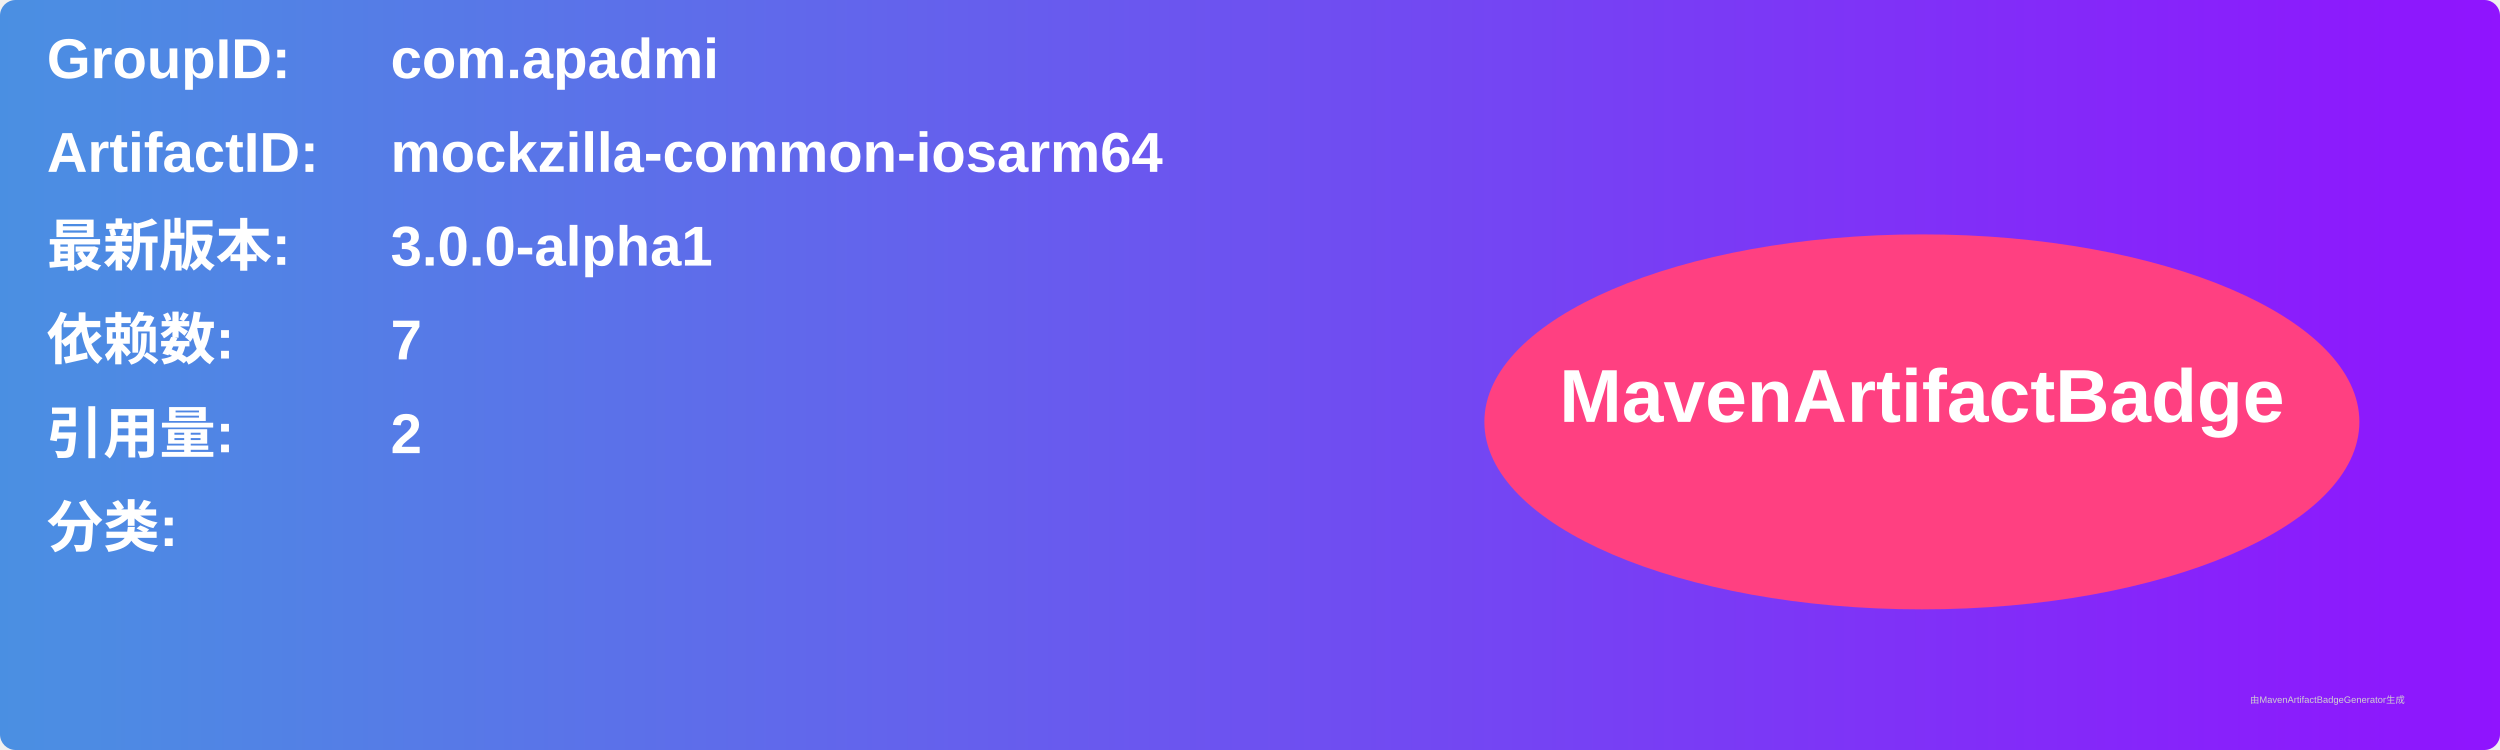
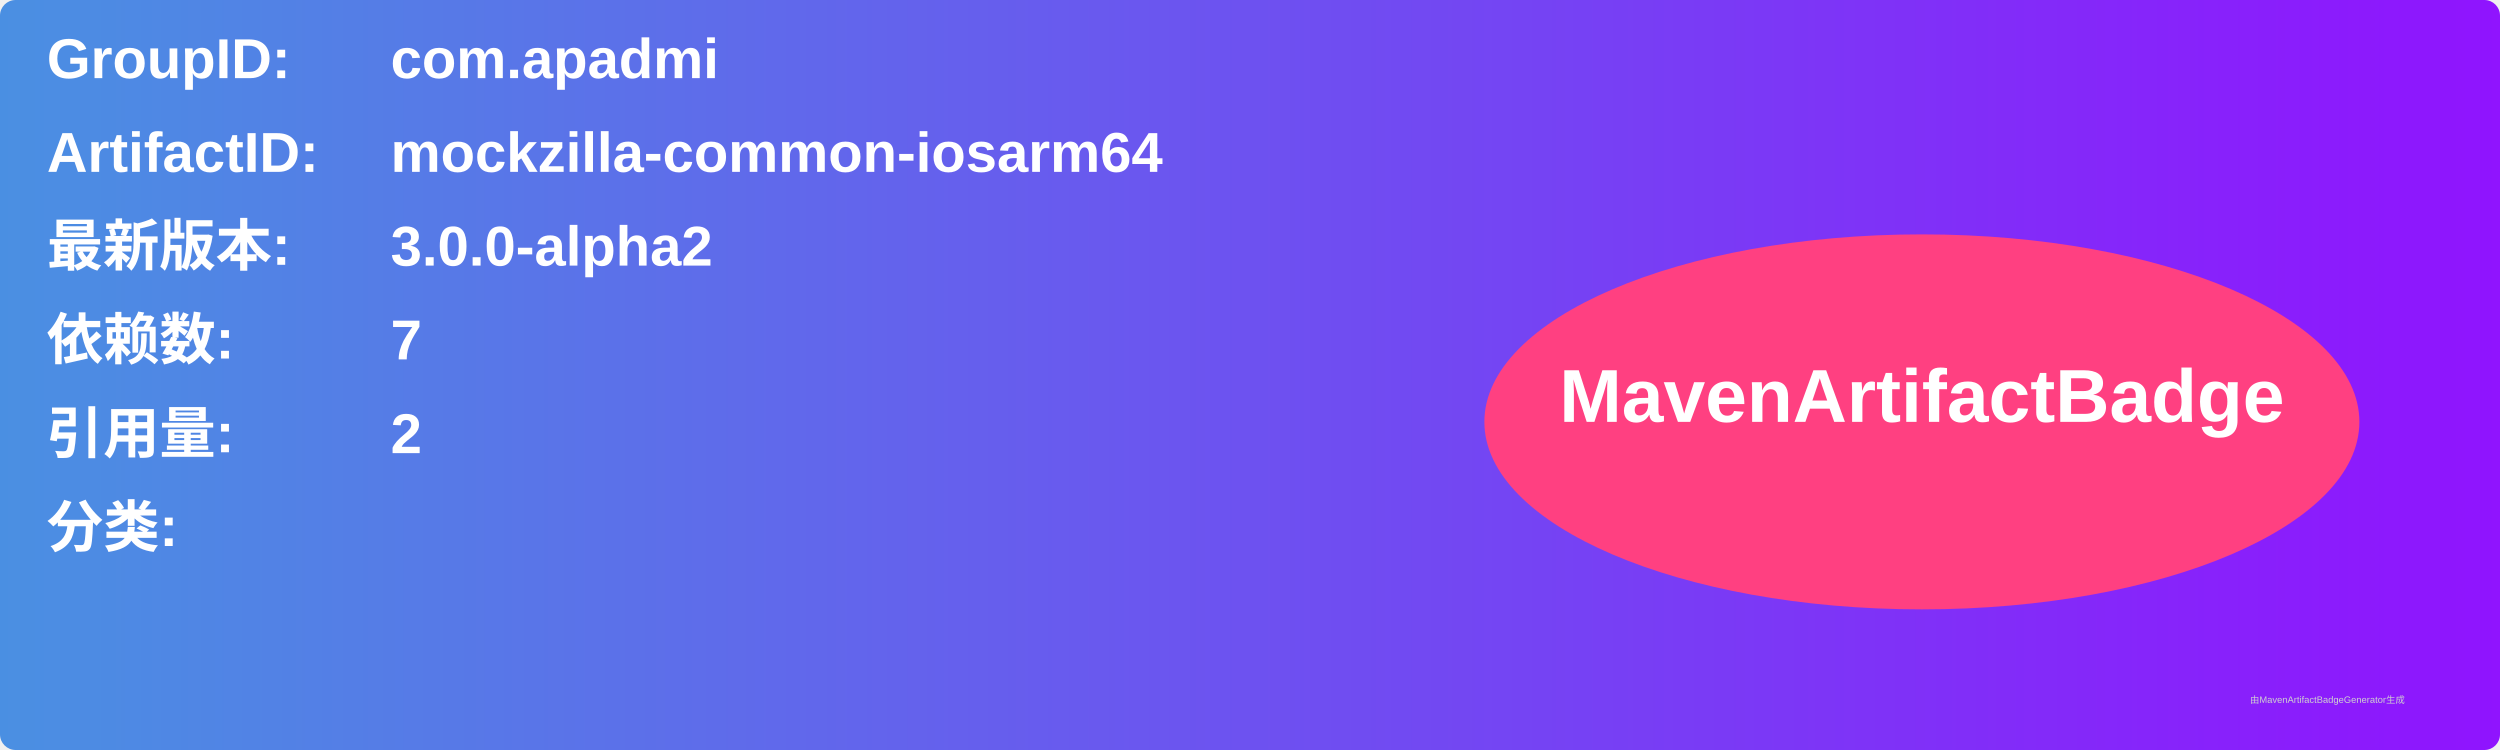
<svg xmlns="http://www.w3.org/2000/svg" width="800" height="240" viewBox="0 0 800 240">
  <linearGradient id="grad" x1="0%" y1="0%" x2="100%" y2="0%">
    <stop offset="0%" stop-color="#4a90e2" />
    <stop offset="100%" stop-color="#9013fe" />
  </linearGradient>
  <rect width="100%" height="100%" rx="5" ry="5" fill="url(#grad)" />
  <g transform="translate(15, 15)">
    <text x="0" y="10" font-family="Arial" font-size="18" fill="white" font-weight="bold" width="260">GroupID:</text>
    <text x="110" y="10" font-family="Arial" font-size="18" fill="white" font-weight="bold" width="460">com.apadmi</text>
    <text x="0" y="40" font-family="Arial" font-size="18" fill="white" font-weight="bold" width="260">ArtifactID:</text>
    <text x="110" y="40" font-family="Arial" font-size="18" fill="white" font-weight="bold" width="460">mockzilla-common-iosarm64</text>
    <text x="0" y="70" font-family="Arial" font-size="18" fill="white" font-weight="bold">最新版本:</text>
    <text x="110" y="70" font-family="Arial" font-size="18" fill="white" font-weight="bold">
-       <tspan font-weight="bold">3.0.0-alpha1</tspan>
+       <tspan font-weight="bold">3.0.0-alpha2</tspan>
    </text>
    <text x="0" y="100" font-family="Arial" font-size="18" fill="white" font-weight="bold">依赖数: </text>
    <text x="110" y="100" font-family="Arial" font-size="18" fill="white">
      <tspan font-weight="bold">7</tspan>
    </text>
    <text x="0" y="130" font-family="Arial" font-size="18" fill="white" font-weight="bold">引用量: </text>
    <text x="110" y="130" font-family="Arial" font-size="18" fill="white">
      <tspan font-weight="bold">2</tspan>
    </text>
    <text x="0" y="160" font-family="Arial" font-size="18" fill="white" font-weight="bold">分类:</text>
    <text x="10" y="190" font-family="Arial" font-size="10" fill="white">
      <tspan font-weight="bold" />
    </text>
    <ellipse cx="600" cy="120" rx="140" ry="60" fill="#ff4081" />
    <text x="600" y="120" text-anchor="middle" font-family="Arial" font-size="24" fill="white" font-weight="bold">MavenArtifactBadge</text>
  </g>
  <text x="720" y="225" font-family="Arial" font-size="3" fill="#d0d0d0">由MavenArtifactBadgeGenerator生成</text>
</svg>
